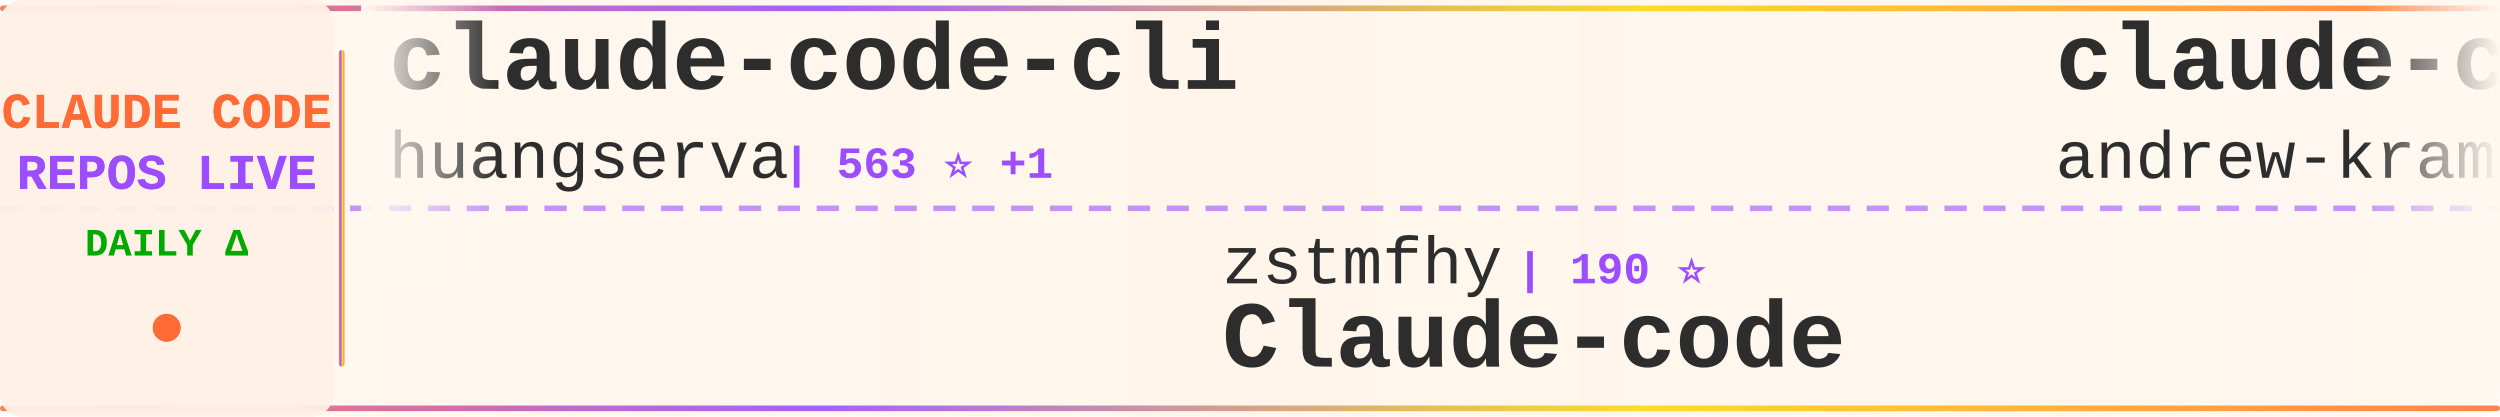
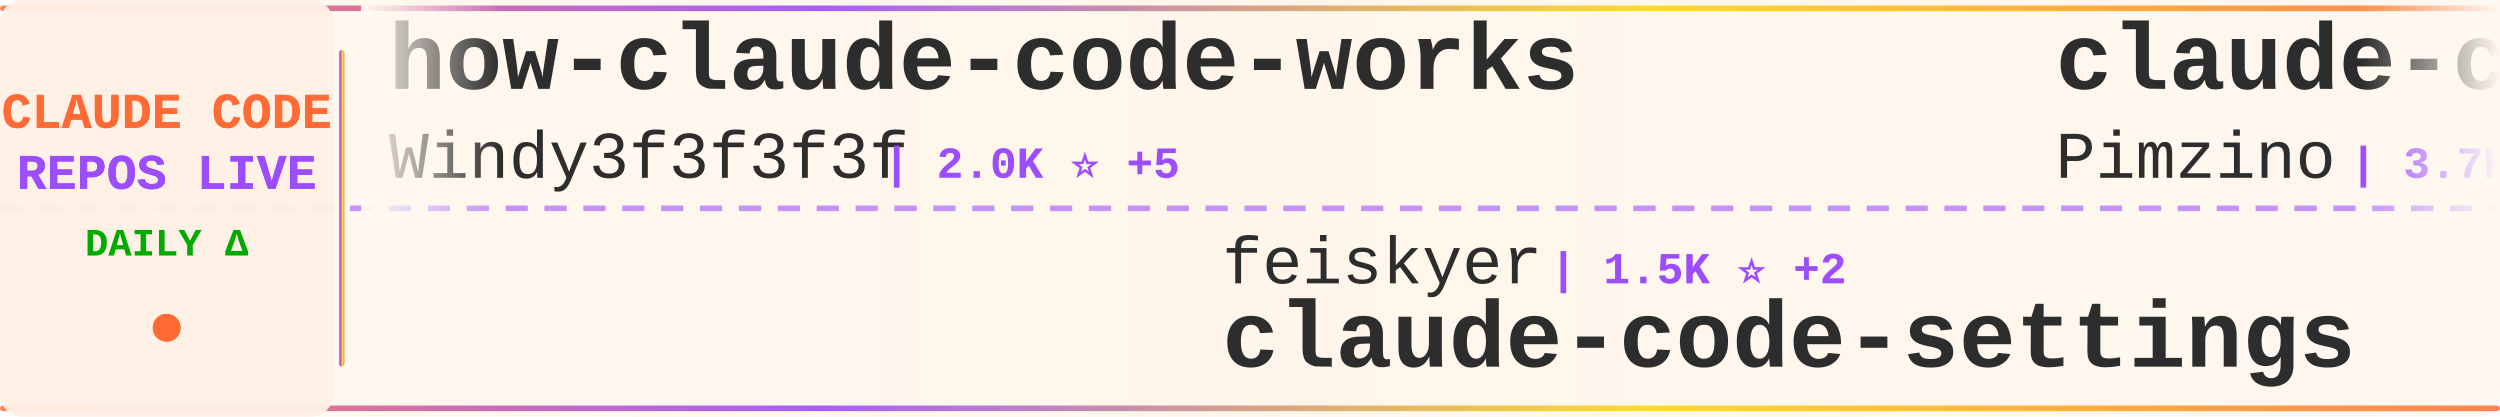
<svg xmlns="http://www.w3.org/2000/svg" width="900" height="150">
  <defs>
    <linearGradient id="tickerBg" x1="0%" y1="0%" x2="100%" y2="0%">
      <stop offset="0%" style="stop-color:#fff8f0;stop-opacity:0.98" />
      <stop offset="50%" style="stop-color:#fff5eb;stop-opacity:1" />
      <stop offset="100%" style="stop-color:#fff8f0;stop-opacity:0.98" />
    </linearGradient>
    <linearGradient id="borderGrad" x1="0%" y1="0%" x2="100%" y2="0%">
      <stop offset="0%" style="stop-color:#FF6B35;stop-opacity:0.85">
        <animate attributeName="stop-opacity" values="0.85;1;0.85" dur="2s" repeatCount="indefinite" />
      </stop>
      <stop offset="33%" style="stop-color:#9C4EFF;stop-opacity:0.9">
        <animate attributeName="stop-opacity" values="0.9;1;0.9" dur="2.2s" repeatCount="indefinite" />
      </stop>
      <stop offset="66%" style="stop-color:#FFD700;stop-opacity:0.85">
        <animate attributeName="stop-opacity" values="0.85;1;0.85" dur="1.8s" repeatCount="indefinite" />
      </stop>
      <stop offset="100%" style="stop-color:#FF6B35;stop-opacity:0.85">
        <animate attributeName="stop-opacity" values="0.85;1;0.85" dur="2s" repeatCount="indefinite" />
      </stop>
    </linearGradient>
    <filter id="textGlow">
      <feGaussianBlur stdDeviation="0.15" result="coloredBlur" />
      <feMerge>
        <feMergeNode in="coloredBlur" />
        <feMergeNode in="SourceGraphic" />
      </feMerge>
    </filter>
    <filter id="metricGlow">
      <feGaussianBlur stdDeviation="0.2" result="coloredBlur" />
      <feMerge>
        <feMergeNode in="coloredBlur" />
        <feMergeNode in="SourceGraphic" />
      </feMerge>
    </filter>
    <linearGradient id="leftFade" x1="0%" y1="0%" x2="100%" y2="0%">
      <stop offset="0%" style="stop-color:#fff8f0;stop-opacity:1" />
      <stop offset="100%" style="stop-color:#fff8f0;stop-opacity:0" />
    </linearGradient>
    <linearGradient id="rightFade" x1="0%" y1="0%" x2="100%" y2="0%">
      <stop offset="0%" style="stop-color:#fff8f0;stop-opacity:0" />
      <stop offset="100%" style="stop-color:#fff8f0;stop-opacity:1" />
    </linearGradient>
  </defs>
  <rect width="900" height="150" fill="url(#tickerBg)" rx="8" />
  <rect x="0" y="2" width="900" height="2" fill="url(#borderGrad)" rx="1" />
  <rect x="0" y="146" width="900" height="2" fill="url(#borderGrad)" rx="1" />
  <line x1="0" y1="75" x2="900" y2="75" stroke="#9C4EFF" stroke-width="2" stroke-dasharray="8 6" opacity="0.6" />
  <rect x="0" y="0" width="120" height="150" fill="#fff0e6" opacity="0.95" rx="8" />
  <text x="60" y="46" font-family="'Courier New', monospace" font-size="18" font-weight="bold" fill="#FF6B35" text-anchor="middle" filter="url(#textGlow)">
    CLAUDE CODE
  </text>
  <text x="60" y="68" font-family="'Courier New', monospace" font-size="18" font-weight="bold" fill="#9C4EFF" text-anchor="middle" filter="url(#textGlow)">
    REPOS LIVE
  </text>
  <text x="60" y="92" font-family="'Courier New', monospace" font-size="14" font-weight="bold" fill="#00aa00" text-anchor="middle">
    DAILY Δ
  </text>
  <circle cx="60" cy="118" r="5" fill="#FF6B35" filter="url(#metricGlow)">
    <animate attributeName="r" values="4;6;4" dur="1.5s" repeatCount="indefinite" />
    <animate attributeName="opacity" values="0.6;1;0.6" dur="1.5s" repeatCount="indefinite" />
  </circle>
  <rect x="122" y="18" width="2" height="114" fill="url(#borderGrad)" rx="1" />
  <clipPath id="tickerClip">
    <rect x="130" y="0" width="770" height="150" />
  </clipPath>
  <g clip-path="url(#tickerClip)">
    <g id="tickerItems">
      <animateTransform attributeName="transform" attributeType="XML" type="translate" from="0 0" to="-3000 0" dur="54s" repeatCount="indefinite" />
      <g transform="translate(0, 0)">
-         <text x="140" y="32" font-family="'Courier New', monospace" font-size="34" font-weight="bold" fill="#2d2d2d">claude-code-cli</text>
-         <text x="140" y="64" font-family="'Courier New', monospace" font-size="24" font-weight="normal" fill="#2d2d2d" opacity="1.0">huangserva</text>
-         <text x="282" y="64" font-family="'Courier New', monospace" font-size="16" font-weight="bold" fill="#9C4EFF"> | 563 ⭐ +1</text>
+         <text x="140" y="32" font-family="'Courier New', monospace" font-size="34" font-weight="bold" fill="#2d2d2d">how-claude-code-works</text>
+         <text x="140" y="64" font-family="'Courier New', monospace" font-size="24" font-weight="normal" fill="#2d2d2d" opacity="1.0">Windy3f3f3f3f</text>
+         <text x="318" y="64" font-family="'Courier New', monospace" font-size="16" font-weight="bold" fill="#9C4EFF"> | 2.0K ⭐ +5</text>
      </g>
      <g transform="translate(300, 0)">
-         <text x="140" y="102" font-family="'Courier New', monospace" font-size="24" font-weight="normal" fill="#2d2d2d" opacity="1.0">zstmfhy</text>
-         <text x="246" y="102" font-family="'Courier New', monospace" font-size="16" font-weight="bold" fill="#9C4EFF"> | 190 ⭐</text>
-         <text x="140" y="132" font-family="'Courier New', monospace" font-size="34" font-weight="bold" fill="#2d2d2d">Claude-code</text>
+         <text x="140" y="102" font-family="'Courier New', monospace" font-size="24" font-weight="normal" fill="#2d2d2d" opacity="1.0">feiskyer</text>
+         <text x="258" y="102" font-family="'Courier New', monospace" font-size="16" font-weight="bold" fill="#9C4EFF"> | 1.5K ⭐ +2</text>
+         <text x="140" y="132" font-family="'Courier New', monospace" font-size="34" font-weight="bold" fill="#2d2d2d">claude-code-settings</text>
      </g>
      <g transform="translate(600, 0)">
-         <text x="140" y="32" font-family="'Courier New', monospace" font-size="34" font-weight="bold" fill="#2d2d2d">claude-code-source-build</text>
-         <text x="140" y="64" font-family="'Courier New', monospace" font-size="24" font-weight="normal" fill="#2d2d2d" opacity="1.0">andrew-kramer-inno</text>
-         <text x="378" y="64" font-family="'Courier New', monospace" font-size="16" font-weight="bold" fill="#9C4EFF"> | 579 ⭐ +3</text>
+         <text x="140" y="32" font-family="'Courier New', monospace" font-size="34" font-weight="bold" fill="#2d2d2d">claude-code-spec-workflo...</text>
+         <text x="140" y="64" font-family="'Courier New', monospace" font-size="24" font-weight="normal" fill="#2d2d2d" opacity="1.0">Pimzino</text>
+         <text x="246" y="64" font-family="'Courier New', monospace" font-size="16" font-weight="bold" fill="#9C4EFF"> | 3.7K ⭐</text>
      </g>
      <g transform="translate(900, 0)">
-         <text x="140" y="102" font-family="'Courier New', monospace" font-size="24" font-weight="normal" fill="#2d2d2d" opacity="1.0">lintsinghua</text>
-         <text x="294" y="102" font-family="'Courier New', monospace" font-size="16" font-weight="bold" fill="#9C4EFF"> | 3.0K ⭐ +11</text>
-         <text x="140" y="132" font-family="'Courier New', monospace" font-size="34" font-weight="bold" fill="#2d2d2d">claude-code-book</text>
+         <text x="140" y="102" font-family="'Courier New', monospace" font-size="24" font-weight="normal" fill="#2d2d2d" opacity="1.0">forrestchang</text>
+         <text x="306" y="102" font-family="'Courier New', monospace" font-size="16" font-weight="bold" fill="#9C4EFF"> | 89.3K ⭐ +3.5K</text>
+         <text x="140" y="132" font-family="'Courier New', monospace" font-size="34" font-weight="bold" fill="#2d2d2d">andrej-karpathy-skills</text>
      </g>
      <g transform="translate(1200, 0)">
-         <text x="140" y="32" font-family="'Courier New', monospace" font-size="34" font-weight="bold" fill="#2d2d2d">claude-code-guide</text>
-         <text x="140" y="64" font-family="'Courier New', monospace" font-size="24" font-weight="normal" fill="#2d2d2d" opacity="1.0">zebbern</text>
-         <text x="246" y="64" font-family="'Courier New', monospace" font-size="16" font-weight="bold" fill="#9C4EFF"> | 4.0K ⭐ +9</text>
+         <text x="140" y="32" font-family="'Courier New', monospace" font-size="34" font-weight="bold" fill="#2d2d2d">cc-switch</text>
+         <text x="140" y="64" font-family="'Courier New', monospace" font-size="24" font-weight="normal" fill="#2d2d2d" opacity="1.0">farion1231</text>
+         <text x="282" y="64" font-family="'Courier New', monospace" font-size="16" font-weight="bold" fill="#9C4EFF"> | 51.7K ⭐ +620</text>
      </g>
      <g transform="translate(1500, 0)">
-         <text x="140" y="102" font-family="'Courier New', monospace" font-size="24" font-weight="normal" fill="#2d2d2d" opacity="1.0">anthropics</text>
-         <text x="282" y="102" font-family="'Courier New', monospace" font-size="16" font-weight="bold" fill="#9C4EFF"> | 7.3K ⭐ +12</text>
-         <text x="140" y="132" font-family="'Courier New', monospace" font-size="34" font-weight="bold" fill="#2d2d2d">claude-code-action</text>
+         <text x="140" y="102" font-family="'Courier New', monospace" font-size="24" font-weight="normal" fill="#2d2d2d" opacity="1.0">AICoderTudou</text>
+         <text x="306" y="102" font-family="'Courier New', monospace" font-size="16" font-weight="bold" fill="#9C4EFF"> | 495 ⭐</text>
+         <text x="140" y="132" font-family="'Courier New', monospace" font-size="34" font-weight="bold" fill="#2d2d2d">claude-code-tudou</text>
      </g>
      <g transform="translate(1800, 0)">
-         <text x="140" y="32" font-family="'Courier New', monospace" font-size="34" font-weight="bold" fill="#2d2d2d">claude-code-tips</text>
-         <text x="140" y="64" font-family="'Courier New', monospace" font-size="24" font-weight="normal" fill="#2d2d2d" opacity="1.0">ykdojo</text>
-         <text x="234" y="64" font-family="'Courier New', monospace" font-size="16" font-weight="bold" fill="#9C4EFF"> | 8.0K ⭐ +22</text>
+         <text x="140" y="32" font-family="'Courier New', monospace" font-size="34" font-weight="bold" fill="#2d2d2d">claude-code-source</text>
+         <text x="140" y="64" font-family="'Courier New', monospace" font-size="24" font-weight="normal" fill="#2d2d2d" opacity="1.0">hangsman</text>
+         <text x="258" y="64" font-family="'Courier New', monospace" font-size="16" font-weight="bold" fill="#9C4EFF"> | 760 ⭐ +1</text>
      </g>
      <g transform="translate(2100, 0)">
-         <text x="140" y="102" font-family="'Courier New', monospace" font-size="24" font-weight="normal" fill="#2d2d2d" opacity="1.0">oboard</text>
-         <text x="234" y="102" font-family="'Courier New', monospace" font-size="16" font-weight="bold" fill="#9C4EFF"> | 3.1K ⭐ +5</text>
-         <text x="140" y="132" font-family="'Courier New', monospace" font-size="34" font-weight="bold" fill="#2d2d2d">claude-code-rev</text>
+         <text x="140" y="102" font-family="'Courier New', monospace" font-size="24" font-weight="normal" fill="#2d2d2d" opacity="1.0">slopus</text>
+         <text x="234" y="102" font-family="'Courier New', monospace" font-size="16" font-weight="bold" fill="#9C4EFF"> | 19.2K ⭐ +56</text>
+         <text x="140" y="132" font-family="'Courier New', monospace" font-size="34" font-weight="bold" fill="#2d2d2d">happy</text>
      </g>
      <g transform="translate(2400, 0)">
-         <text x="140" y="32" font-family="'Courier New', monospace" font-size="34" font-weight="bold" fill="#2d2d2d">Claude-Code-Source-Study</text>
-         <text x="140" y="64" font-family="'Courier New', monospace" font-size="24" font-weight="normal" fill="#2d2d2d" opacity="1.0">luyao618</text>
-         <text x="258" y="64" font-family="'Courier New', monospace" font-size="16" font-weight="bold" fill="#9C4EFF"> | 1.2K ⭐ +3</text>
+         <text x="140" y="32" font-family="'Courier New', monospace" font-size="34" font-weight="bold" fill="#2d2d2d">claude-code-telegram</text>
+         <text x="140" y="64" font-family="'Courier New', monospace" font-size="24" font-weight="normal" fill="#2d2d2d" opacity="1.0">RichardAtCT</text>
+         <text x="294" y="64" font-family="'Courier New', monospace" font-size="16" font-weight="bold" fill="#9C4EFF"> | 2.5K ⭐ +3</text>
      </g>
      <g transform="translate(2700, 0)">
-         <text x="140" y="102" font-family="'Courier New', monospace" font-size="24" font-weight="normal" fill="#2d2d2d" opacity="1.0">ding113</text>
-         <text x="246" y="102" font-family="'Courier New', monospace" font-size="16" font-weight="bold" fill="#9C4EFF"> | 2.7K ⭐ +17</text>
-         <text x="140" y="132" font-family="'Courier New', monospace" font-size="34" font-weight="bold" fill="#2d2d2d">claude-code-hub</text>
+         <text x="140" y="102" font-family="'Courier New', monospace" font-size="24" font-weight="normal" fill="#2d2d2d" opacity="1.0">Cranot</text>
+         <text x="234" y="102" font-family="'Courier New', monospace" font-size="16" font-weight="bold" fill="#9C4EFF"> | 2.6K ⭐ +1</text>
+         <text x="140" y="132" font-family="'Courier New', monospace" font-size="34" font-weight="bold" fill="#2d2d2d">claude-code-guide</text>
      </g>
      <g transform="translate(3000, 0)">
-         <text x="140" y="32" font-family="'Courier New', monospace" font-size="34" font-weight="bold" fill="#2d2d2d">claude-code-cli</text>
-         <text x="140" y="64" font-family="'Courier New', monospace" font-size="24" font-weight="normal" fill="#2d2d2d" opacity="1.0">huangserva</text>
-         <text x="282" y="64" font-family="'Courier New', monospace" font-size="16" font-weight="bold" fill="#9C4EFF"> | 563 ⭐ +1</text>
+         <text x="140" y="32" font-family="'Courier New', monospace" font-size="34" font-weight="bold" fill="#2d2d2d">how-claude-code-works</text>
+         <text x="140" y="64" font-family="'Courier New', monospace" font-size="24" font-weight="normal" fill="#2d2d2d" opacity="1.0">Windy3f3f3f3f</text>
+         <text x="318" y="64" font-family="'Courier New', monospace" font-size="16" font-weight="bold" fill="#9C4EFF"> | 2.0K ⭐ +5</text>
      </g>
      <g transform="translate(3300, 0)">
-         <text x="140" y="102" font-family="'Courier New', monospace" font-size="24" font-weight="normal" fill="#2d2d2d" opacity="1.0">zstmfhy</text>
-         <text x="246" y="102" font-family="'Courier New', monospace" font-size="16" font-weight="bold" fill="#9C4EFF"> | 190 ⭐</text>
-         <text x="140" y="132" font-family="'Courier New', monospace" font-size="34" font-weight="bold" fill="#2d2d2d">Claude-code</text>
+         <text x="140" y="102" font-family="'Courier New', monospace" font-size="24" font-weight="normal" fill="#2d2d2d" opacity="1.0">feiskyer</text>
+         <text x="258" y="102" font-family="'Courier New', monospace" font-size="16" font-weight="bold" fill="#9C4EFF"> | 1.5K ⭐ +2</text>
+         <text x="140" y="132" font-family="'Courier New', monospace" font-size="34" font-weight="bold" fill="#2d2d2d">claude-code-settings</text>
      </g>
      <g transform="translate(3600, 0)">
-         <text x="140" y="32" font-family="'Courier New', monospace" font-size="34" font-weight="bold" fill="#2d2d2d">claude-code-source-build</text>
-         <text x="140" y="64" font-family="'Courier New', monospace" font-size="24" font-weight="normal" fill="#2d2d2d" opacity="1.0">andrew-kramer-inno</text>
-         <text x="378" y="64" font-family="'Courier New', monospace" font-size="16" font-weight="bold" fill="#9C4EFF"> | 579 ⭐ +3</text>
+         <text x="140" y="32" font-family="'Courier New', monospace" font-size="34" font-weight="bold" fill="#2d2d2d">claude-code-spec-workflo...</text>
+         <text x="140" y="64" font-family="'Courier New', monospace" font-size="24" font-weight="normal" fill="#2d2d2d" opacity="1.0">Pimzino</text>
+         <text x="246" y="64" font-family="'Courier New', monospace" font-size="16" font-weight="bold" fill="#9C4EFF"> | 3.7K ⭐</text>
      </g>
      <g transform="translate(3900, 0)">
-         <text x="140" y="102" font-family="'Courier New', monospace" font-size="24" font-weight="normal" fill="#2d2d2d" opacity="1.0">lintsinghua</text>
-         <text x="294" y="102" font-family="'Courier New', monospace" font-size="16" font-weight="bold" fill="#9C4EFF"> | 3.0K ⭐ +11</text>
-         <text x="140" y="132" font-family="'Courier New', monospace" font-size="34" font-weight="bold" fill="#2d2d2d">claude-code-book</text>
+         <text x="140" y="102" font-family="'Courier New', monospace" font-size="24" font-weight="normal" fill="#2d2d2d" opacity="1.0">forrestchang</text>
+         <text x="306" y="102" font-family="'Courier New', monospace" font-size="16" font-weight="bold" fill="#9C4EFF"> | 89.3K ⭐ +3.5K</text>
+         <text x="140" y="132" font-family="'Courier New', monospace" font-size="34" font-weight="bold" fill="#2d2d2d">andrej-karpathy-skills</text>
      </g>
    </g>
  </g>
  <rect x="130" y="0" width="50" height="100" fill="url(#leftFade)" />
  <rect x="850" y="0" width="50" height="100" fill="url(#rightFade)" />
</svg>
